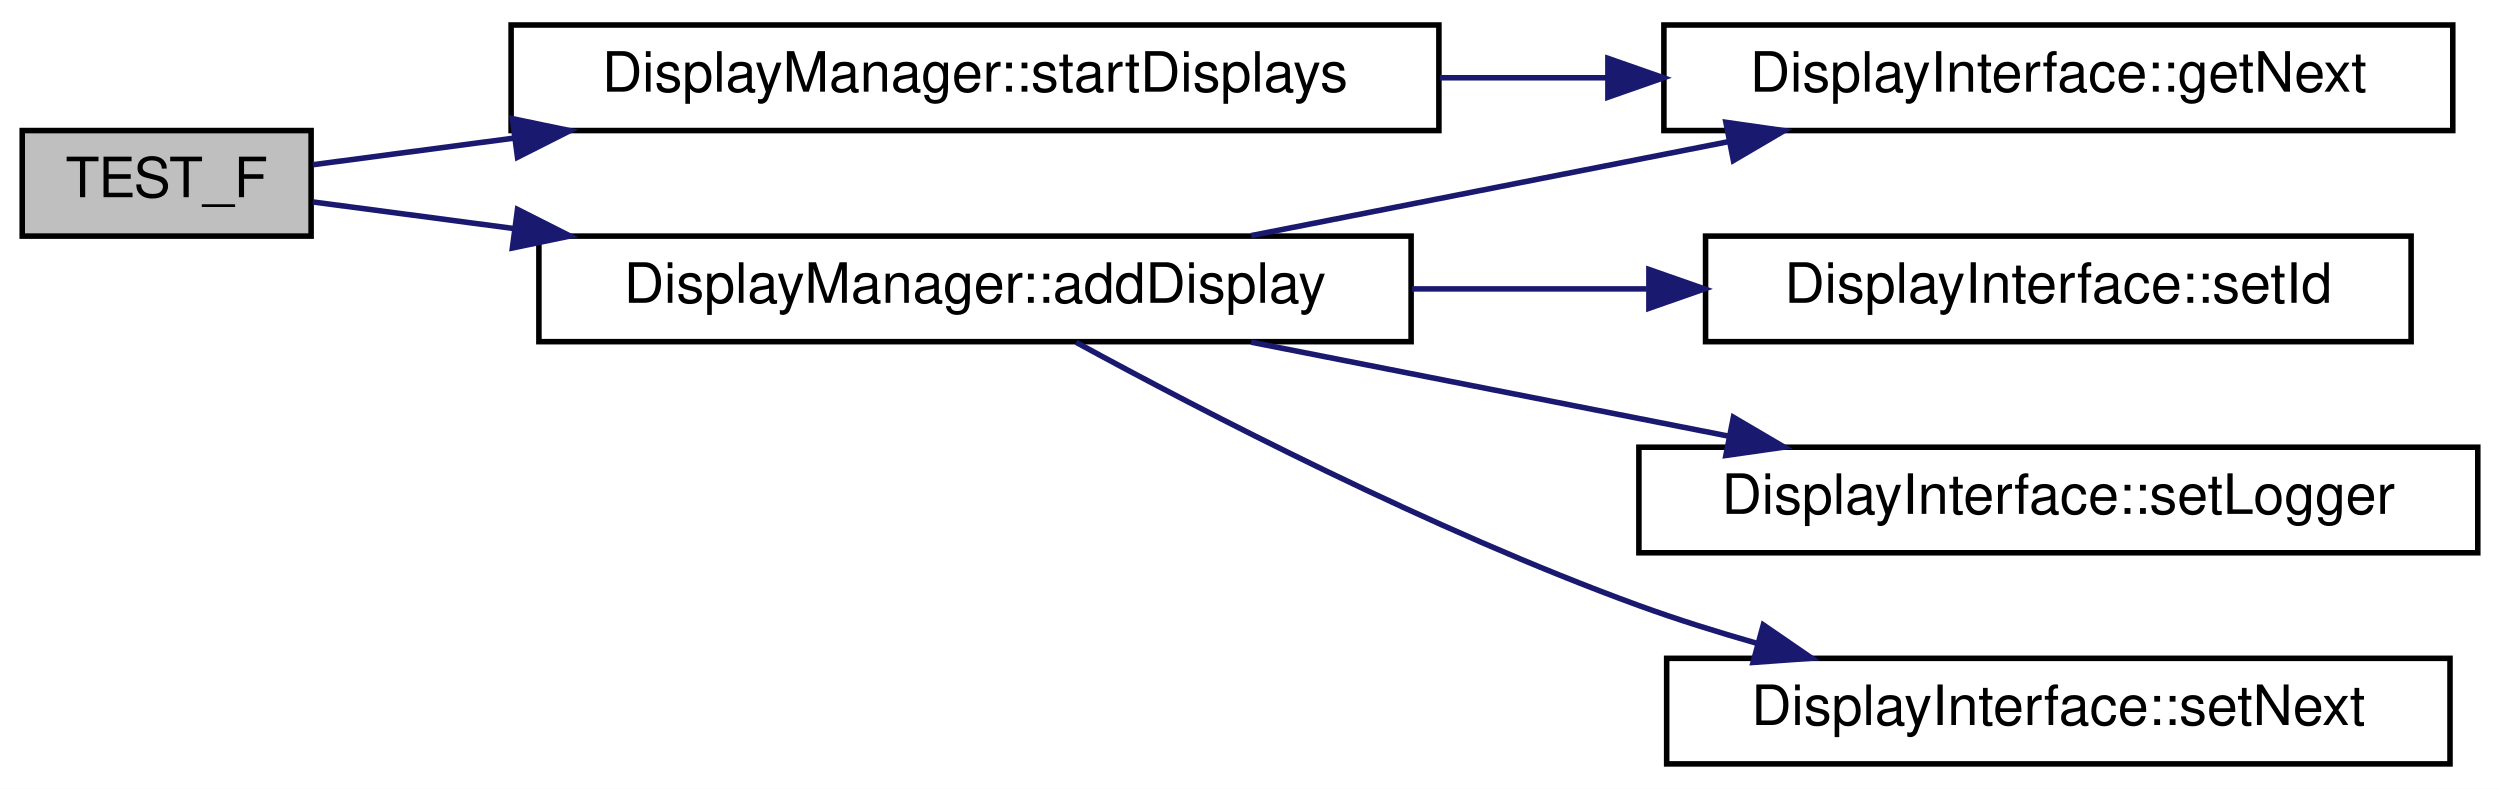
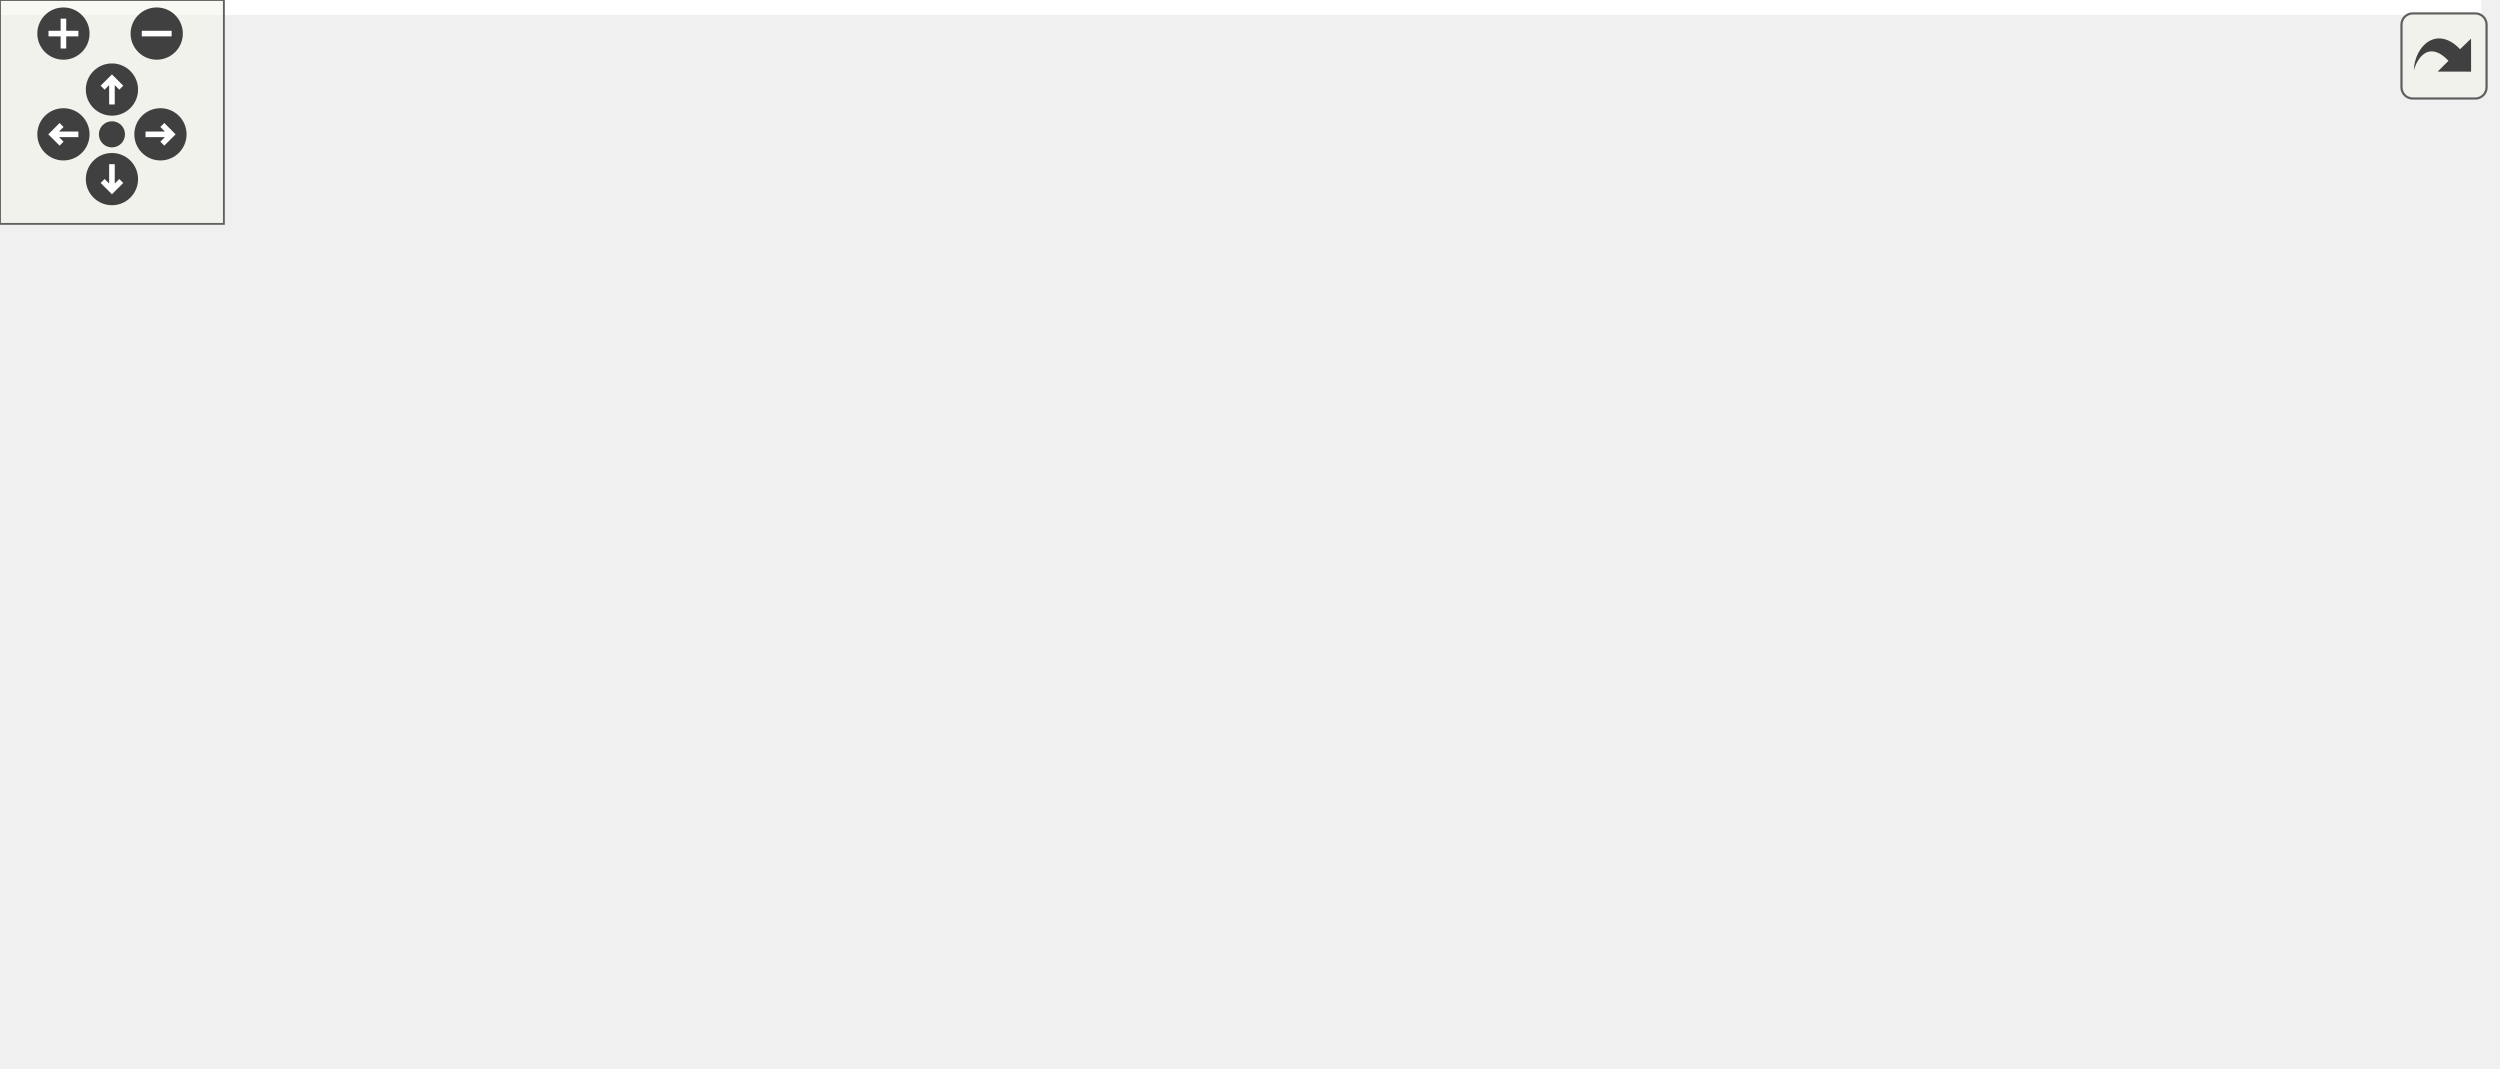
- <svg xmlns="http://www.w3.org/2000/svg" xmlns:xlink="http://www.w3.org/1999/xlink" width="450pt" height="142pt" viewBox="0.00 0.00 450.00 142.00">
-   <g id="graph0" class="graph" transform="scale(1 1) rotate(0) translate(4 138)">
-     <polygon fill="white" stroke="transparent" points="-4,4 -4,-138 446,-138 446,4 -4,4" />
-     <g id="node1" class="node">
-       <g id="a_node1">
-         <a xlink:title="Validate the startDisplays() method correctly calls all display begin() methods.">
-           <polygon fill="#bfbfbf" stroke="black" points="0,-95.5 0,-114.5 52,-114.5 52,-95.5 0,-95.5" />
-           <text text-anchor="middle" x="26" y="-102.5" font-family="Helvetica,sans-Serif" font-size="10.00">TEST_F</text>
-         </a>
-       </g>
-     </g>
-     <g id="node2" class="node">
-       <g id="a_node2">
-         <a xlink:href="classDisplayManager.html#a14afc225d393f7224bfa0474338d39f3" target="_top" xlink:title="Add a DisplayInterface derived instance to the list of displays.">
-           <polygon fill="white" stroke="black" points="93,-76.5 93,-95.5 250,-95.5 250,-76.5 93,-76.5" />
-           <text text-anchor="middle" x="171.5" y="-83.5" font-family="Helvetica,sans-Serif" font-size="10.00">DisplayManager::addDisplay</text>
-         </a>
-       </g>
-     </g>
-     <g id="edge1" class="edge">
-       <path fill="none" stroke="midnightblue" d="M52.32,-101.65C62.71,-100.27 75.37,-98.6 88.5,-96.86" />
-       <polygon fill="midnightblue" stroke="midnightblue" points="89.15,-100.3 98.6,-95.52 88.23,-93.36 89.15,-100.3" />
-     </g>
-     <g id="node7" class="node">
-       <g id="a_node7">
-         <a xlink:href="classDisplayManager.html#a270daf83b6af22558fde42034254b351" target="_top" xlink:title="Call the begin() method for all associated Display instances.">
-           <polygon fill="white" stroke="black" points="88,-114.5 88,-133.5 255,-133.5 255,-114.5 88,-114.5" />
-           <text text-anchor="middle" x="171.5" y="-121.5" font-family="Helvetica,sans-Serif" font-size="10.00">DisplayManager::startDisplays</text>
-         </a>
-       </g>
-     </g>
-     <g id="edge6" class="edge">
-       <path fill="none" stroke="midnightblue" d="M52.32,-108.35C62.71,-109.73 75.37,-111.4 88.5,-113.14" />
-       <polygon fill="midnightblue" stroke="midnightblue" points="88.23,-116.64 98.6,-114.48 89.15,-109.7 88.23,-116.64" />
-     </g>
-     <g id="node3" class="node">
-       <g id="a_node3">
-         <a xlink:href="classDisplayInterface.html#aa869afa166e1d7f231549e3b93f7bef5" target="_top" xlink:title="Get the next DisplayInterface derived instance in the list.">
-           <polygon fill="white" stroke="black" points="295.5,-114.5 295.5,-133.5 437.5,-133.5 437.5,-114.5 295.5,-114.5" />
-           <text text-anchor="middle" x="366.5" y="-121.5" font-family="Helvetica,sans-Serif" font-size="10.00">DisplayInterface::getNext</text>
-         </a>
-       </g>
-     </g>
-     <g id="edge2" class="edge">
-       <path fill="none" stroke="midnightblue" d="M221.2,-95.59C247.36,-100.74 279.78,-107.12 307.27,-112.53" />
-       <polygon fill="midnightblue" stroke="midnightblue" points="306.66,-115.98 317.15,-114.48 308.01,-109.11 306.66,-115.98" />
-     </g>
-     <g id="node4" class="node">
-       <g id="a_node4">
-         <a xlink:href="classDisplayInterface.html#aa1d72bdfd3cf533bc3d910dab42b1e4d" target="_top" xlink:title="Set the ID for this display instance.">
-           <polygon fill="white" stroke="black" points="303,-76.5 303,-95.5 430,-95.5 430,-76.5 303,-76.5" />
-           <text text-anchor="middle" x="366.5" y="-83.5" font-family="Helvetica,sans-Serif" font-size="10.00">DisplayInterface::setId</text>
-         </a>
-       </g>
-     </g>
-     <g id="edge3" class="edge">
-       <path fill="none" stroke="midnightblue" d="M250.17,-86C264.11,-86 278.59,-86 292.4,-86" />
-       <polygon fill="midnightblue" stroke="midnightblue" points="292.8,-89.5 302.8,-86 292.8,-82.5 292.8,-89.5" />
-     </g>
-     <g id="node5" class="node">
-       <g id="a_node5">
-         <a xlink:href="classDisplayInterface.html#a4d4c3c663ad0e26cfb00e3a9d6dd687b" target="_top" xlink:title="Set the logger instance to use for diagnostic logging.">
-           <polygon fill="white" stroke="black" points="291,-38.5 291,-57.5 442,-57.5 442,-38.5 291,-38.5" />
-           <text text-anchor="middle" x="366.5" y="-45.5" font-family="Helvetica,sans-Serif" font-size="10.00">DisplayInterface::setLogger</text>
-         </a>
-       </g>
-     </g>
-     <g id="edge4" class="edge">
-       <path fill="none" stroke="midnightblue" d="M221.2,-76.41C247.36,-71.26 279.78,-64.88 307.27,-59.47" />
-       <polygon fill="midnightblue" stroke="midnightblue" points="308.01,-62.89 317.15,-57.52 306.66,-56.02 308.01,-62.89" />
-     </g>
-     <g id="node6" class="node">
-       <g id="a_node6">
-         <a xlink:href="classDisplayInterface.html#ac8e3fa088bc342b97e6f04be999ea0d3" target="_top" xlink:title="Set the next DisplayInterface derived instance in the list.">
-           <polygon fill="white" stroke="black" points="296,-0.5 296,-19.5 437,-19.5 437,-0.5 296,-0.5" />
-           <text text-anchor="middle" x="366.5" y="-7.5" font-family="Helvetica,sans-Serif" font-size="10.00">DisplayInterface::setNext</text>
-         </a>
-       </g>
-     </g>
-     <g id="edge5" class="edge">
-       <path fill="none" stroke="midnightblue" d="M189.7,-76.38C212.34,-64.04 253.67,-42.58 291,-29 297.81,-26.52 305.09,-24.24 312.32,-22.18" />
-       <polygon fill="midnightblue" stroke="midnightblue" points="313.39,-25.52 322.12,-19.52 311.55,-18.76 313.39,-25.52" />
-     </g>
-     <g id="edge7" class="edge">
-       <path fill="none" stroke="midnightblue" d="M255.19,-124C265.14,-124 275.28,-124 285.2,-124" />
-       <polygon fill="midnightblue" stroke="midnightblue" points="285.42,-127.5 295.42,-124 285.42,-120.5 285.42,-127.5" />
+ <svg xmlns="http://www.w3.org/2000/svg" xmlns:xlink="http://www.w3.org/1999/xlink" id="main" version="1.1" xml:space="preserve">
+   <style type="text/css">
+ .edge:hover path { stroke: red; }
+ .edge:hover polygon { stroke: red; fill: red; }
+ </style>
+   <defs>
+     <circle id="rim" cx="0" cy="0" r="7" />
+     <circle id="rim2" cx="0" cy="0" r="3.5" />
+     <g id="zoomPlus">
+       <use xlink:href="#rim" fill="#404040">
+         <set attributeName="fill" to="#808080" begin="zoomplus.mouseover" end="zoomplus.mouseout" />
+       </use>
+       <path d="M-4,0h8M0,-4v8" fill="none" stroke="white" stroke-width="1.5" pointer-events="none" />
+     </g>
+     <g id="zoomMin">
+       <use xlink:href="#rim" fill="#404040">
+         <set attributeName="fill" to="#808080" begin="zoomminus.mouseover" end="zoomminus.mouseout" />
+       </use>
+       <path d="M-4,0h8" fill="none" stroke="white" stroke-width="1.5" pointer-events="none" />
+     </g>
+     <g id="dirArrow">
+       <path fill="none" stroke="white" stroke-width="1.5" d="M0,-3.0v7 M-2.5,-0.5L0,-3.0L2.5,-0.5" />
+     </g>
+     <g id="resetDef">
+       <use xlink:href="#rim2" fill="#404040">
+         <set attributeName="fill" to="#808080" begin="reset.mouseover" end="reset.mouseout" />
+       </use>
+     </g>
+   </defs>
+   <svg id="graph" class="graph">
+     <g id="viewport">
+       <polygon fill="white" stroke="transparent" points="-4,4 -4,-225.5 665,-225.5 665,4 -4,4" />
+       <g id="node1" class="node">
+         <g id="a_node1">
+           <a xlink:title="Validate the startDisplays() method correctly calls all display begin() methods.">
+             <polygon fill="#bfbfbf" stroke="black" points="0,-95.5 0,-114.5 52,-114.5 52,-95.5 0,-95.5" />
+             <text text-anchor="middle" x="26" y="-102.5" font-family="Helvetica,sans-Serif" font-size="10.00">TEST_F</text>
+           </a>
+         </g>
+       </g>
+       <g id="node2" class="node">
+         <g id="a_node2">
+           <a xlink:href="classDisplayManager.html#a14afc225d393f7224bfa0474338d39f3" target="_top" xlink:title="Add a DisplayInterface derived instance to the list of displays.">
+             <polygon fill="white" stroke="black" points="93,-76.5 93,-95.5 250,-95.5 250,-76.5 93,-76.5" />
+             <text text-anchor="middle" x="171.5" y="-83.5" font-family="Helvetica,sans-Serif" font-size="10.00">DisplayManager::addDisplay</text>
+           </a>
+         </g>
+       </g>
+       <g id="edge1" class="edge">
+         <path fill="none" stroke="midnightblue" d="M52.32,-101.65C62.71,-100.27 75.37,-98.6 88.5,-96.86" />
+         <polygon fill="midnightblue" stroke="midnightblue" points="89.15,-100.3 98.6,-95.52 88.23,-93.36 89.15,-100.3" />
+       </g>
+       <g id="node7" class="node">
+         <g id="a_node7">
+           <a xlink:href="classDisplayManager.html#a270daf83b6af22558fde42034254b351" target="_top" xlink:title="Call the begin() method for all associated Display instances.">
+             <polygon fill="white" stroke="black" points="88,-133.5 88,-152.5 255,-152.5 255,-133.5 88,-133.5" />
+             <text text-anchor="middle" x="171.5" y="-140.5" font-family="Helvetica,sans-Serif" font-size="10.00">DisplayManager::startDisplays</text>
+           </a>
+         </g>
+       </g>
+       <g id="edge6" class="edge">
+         <path fill="none" stroke="midnightblue" d="M52.32,-111.71C72.25,-116.98 100.54,-124.47 124.45,-130.81" />
+         <polygon fill="midnightblue" stroke="midnightblue" points="123.83,-134.26 134.39,-133.44 125.62,-127.49 123.83,-134.26" />
+       </g>
+       <g id="node3" class="node">
+         <g id="a_node3">
+           <a xlink:href="classDisplayInterface.html#aa869afa166e1d7f231549e3b93f7bef5" target="_top" xlink:title="Get the next DisplayInterface derived instance in the list.">
+             <polygon fill="white" stroke="black" points="314,-114.5 314,-133.5 456,-133.5 456,-114.5 314,-114.5" />
+             <text text-anchor="middle" x="385" y="-121.5" font-family="Helvetica,sans-Serif" font-size="10.00">DisplayInterface::getNext</text>
+           </a>
+         </g>
+       </g>
+       <g id="edge2" class="edge">
+         <path fill="none" stroke="midnightblue" d="M225.6,-95.54C254.51,-100.73 290.47,-107.2 320.82,-112.65" />
+         <polygon fill="midnightblue" stroke="midnightblue" points="320.42,-116.13 330.88,-114.46 321.66,-109.24 320.42,-116.13" />
+       </g>
+       <g id="node4" class="node">
+         <g id="a_node4">
+           <a xlink:href="classDisplayInterface.html#aa1d72bdfd3cf533bc3d910dab42b1e4d" target="_top" xlink:title="Set the ID for this display instance.">
+             <polygon fill="white" stroke="black" points="321.5,-76.5 321.5,-95.5 448.5,-95.5 448.5,-76.5 321.5,-76.5" />
+             <text text-anchor="middle" x="385" y="-83.5" font-family="Helvetica,sans-Serif" font-size="10.00">DisplayInterface::setId</text>
+           </a>
+         </g>
+       </g>
+       <g id="edge3" class="edge">
+         <path fill="none" stroke="midnightblue" d="M250.05,-86C270.03,-86 291.46,-86 311.19,-86" />
+         <polygon fill="midnightblue" stroke="midnightblue" points="311.33,-89.5 321.33,-86 311.33,-82.5 311.33,-89.5" />
+       </g>
+       <g id="node5" class="node">
+         <g id="a_node5">
+           <a xlink:href="classDisplayInterface.html#a4d4c3c663ad0e26cfb00e3a9d6dd687b" target="_top" xlink:title="Set the logger instance to use for diagnostic logging.">
+             <polygon fill="white" stroke="black" points="309.5,-38.5 309.5,-57.5 460.5,-57.5 460.5,-38.5 309.5,-38.5" />
+             <text text-anchor="middle" x="385" y="-45.5" font-family="Helvetica,sans-Serif" font-size="10.00">DisplayInterface::setLogger</text>
+           </a>
+         </g>
+       </g>
+       <g id="edge4" class="edge">
+         <path fill="none" stroke="midnightblue" d="M225.6,-76.46C254.51,-71.27 290.47,-64.8 320.82,-59.35" />
+         <polygon fill="midnightblue" stroke="midnightblue" points="321.66,-62.76 330.88,-57.54 320.42,-55.87 321.66,-62.76" />
+       </g>
+       <g id="node6" class="node">
+         <g id="a_node6">
+           <a xlink:href="classDisplayInterface.html#ac8e3fa088bc342b97e6f04be999ea0d3" target="_top" xlink:title="Set the next DisplayInterface derived instance in the list.">
+             <polygon fill="white" stroke="black" points="314.5,-0.5 314.5,-19.5 455.5,-19.5 455.5,-0.5 314.5,-0.5" />
+             <text text-anchor="middle" x="385" y="-7.5" font-family="Helvetica,sans-Serif" font-size="10.00">DisplayInterface::setNext</text>
+           </a>
+         </g>
+       </g>
+       <g id="edge5" class="edge">
+         <path fill="none" stroke="midnightblue" d="M189.21,-76.32C211.67,-63.71 253.14,-41.75 291,-29 298.97,-26.32 307.46,-23.95 315.94,-21.87" />
+         <polygon fill="midnightblue" stroke="midnightblue" points="316.91,-25.24 325.86,-19.57 315.33,-18.42 316.91,-25.24" />
+       </g>
+       <g id="edge13" class="edge">
+         <path fill="none" stroke="midnightblue" d="M255.18,-135.57C271.05,-134.15 287.65,-132.66 303.46,-131.24" />
+         <polygon fill="midnightblue" stroke="midnightblue" points="304.06,-134.7 313.71,-130.31 303.44,-127.72 304.06,-134.7" />
+       </g>
+       <g id="node8" class="node">
+         <g id="a_node8">
+           <a xlink:href="classDisplayManager.html#ab5225aac5f432dd65258e1d568bde88d" target="_top" xlink:title="Manually deselects SPI displays that require manual selecting via the CS pin - sets pin high.">
+             <polygon fill="white" stroke="black" points="310.5,-191 310.5,-221 459.5,-221 459.5,-191 310.5,-191" />
+             <text text-anchor="start" x="318.5" y="-209" font-family="Helvetica,sans-Serif" font-size="10.00">DisplayManager::_deselect</text>
+             <text text-anchor="middle" x="385" y="-198" font-family="Helvetica,sans-Serif" font-size="10.00">SPIDisplay</text>
+           </a>
+         </g>
+       </g>
+       <g id="edge7" class="edge">
+         <path fill="none" stroke="midnightblue" d="M201.12,-152.6C225.04,-160.52 260.12,-171.9 291,-181 299.27,-183.44 307.99,-185.91 316.63,-188.3" />
+         <polygon fill="midnightblue" stroke="midnightblue" points="315.76,-191.69 326.33,-190.96 317.61,-184.94 315.76,-191.69" />
+       </g>
+       <g id="node11" class="node">
+         <g id="a_node11">
+           <a xlink:href="classDisplayManager.html#abcac9213f163018979f2a226ecf53882" target="_top" xlink:title="Manually selects SPI displays that require manual selecting via the CS pin - sets pin low.">
+             <polygon fill="white" stroke="black" points="291,-152.5 291,-171.5 479,-171.5 479,-152.5 291,-152.5" />
+             <text text-anchor="middle" x="385" y="-159.5" font-family="Helvetica,sans-Serif" font-size="10.00">DisplayManager::_selectSPIDisplay</text>
+           </a>
+         </g>
+       </g>
+       <g id="edge10" class="edge">
+         <path fill="none" stroke="midnightblue" d="M255.18,-150.43C263.59,-151.18 272.21,-151.96 280.8,-152.73" />
+         <polygon fill="midnightblue" stroke="midnightblue" points="280.59,-156.22 290.86,-153.63 281.22,-149.25 280.59,-156.22" />
+       </g>
+       <g id="node9" class="node">
+         <g id="a_node9">
+           <a xlink:href="Arduino_8h.html#ae9647a9a056bb33fd1206da70c83bde3" target="_top" xlink:title=" ">
+             <polygon fill="white" stroke="red" points="551,-194.5 551,-213.5 625,-213.5 625,-194.5 551,-194.5" />
+             <text text-anchor="middle" x="588" y="-201.5" font-family="Helvetica,sans-Serif" font-size="10.00">digitalWrite</text>
+           </a>
+         </g>
+       </g>
+       <g id="edge8" class="edge">
+         <path fill="none" stroke="midnightblue" d="M459.7,-205.27C486.74,-205 516.56,-204.7 540.55,-204.46" />
+         <polygon fill="midnightblue" stroke="midnightblue" points="540.82,-207.96 550.78,-204.36 540.75,-200.96 540.82,-207.96" />
+       </g>
+       <g id="node10" class="node">
+         <g id="a_node10">
+           <a xlink:href="classDisplayInterface.html#a99f118df7933707f23506e6c4138c8ac" target="_top" xlink:title="Get the defined CS pin for this display to see if it needs manual SPI switching.">
+             <polygon fill="white" stroke="black" points="515,-155.5 515,-174.5 661,-174.5 661,-155.5 515,-155.5" />
+             <text text-anchor="middle" x="588" y="-162.5" font-family="Helvetica,sans-Serif" font-size="10.00">DisplayInterface::getCSPin</text>
+           </a>
+         </g>
+       </g>
+       <g id="edge9" class="edge">
+         <path fill="none" stroke="midnightblue" d="M459.7,-190.97C483.02,-186.21 508.42,-181.03 530.35,-176.56" />
+         <polygon fill="midnightblue" stroke="midnightblue" points="531.06,-179.98 540.16,-174.55 529.66,-173.12 531.06,-179.98" />
+       </g>
+       <g id="edge11" class="edge">
+         <path fill="none" stroke="midnightblue" d="M433.33,-171.59C447.97,-174.58 464.16,-177.9 479,-181 499.2,-185.21 521.51,-189.95 540.58,-194.03" />
+         <polygon fill="midnightblue" stroke="midnightblue" points="540.01,-197.48 550.52,-196.15 541.48,-190.64 540.01,-197.48" />
+       </g>
+       <g id="edge12" class="edge">
+         <path fill="none" stroke="midnightblue" d="M479.15,-163.39C487.69,-163.52 496.3,-163.65 504.74,-163.77" />
+         <polygon fill="midnightblue" stroke="midnightblue" points="504.87,-167.27 514.92,-163.92 504.97,-160.28 504.87,-167.27" />
+       </g>
+     </g>
+   </svg>
+   <g id="navigator" transform="translate(0 0)" fill="#404254">
+     <rect fill="#f2f5e9" fill-opacity="0.5" stroke="#606060" stroke-width=".5" x="0" y="0" width="60" height="60" />
+     <use id="zoomplus" xlink:href="#zoomPlus" x="17" y="9" />
+     <use id="zoomminus" xlink:href="#zoomMin" x="42" y="9" />
+     <use id="reset" xlink:href="#resetDef" x="30" y="36" />
+     <g id="arrowUp" xlink:href="#dirArrow" transform="translate(30 24)">
+       <use xlink:href="#rim" fill="#404040">
+         <set attributeName="fill" to="#808080" begin="arrowUp.mouseover" end="arrowUp.mouseout" />
+       </use>
+       <path fill="none" stroke="white" stroke-width="1.5" d="M0,-3.0v7 M-2.5,-0.5L0,-3.0L2.5,-0.5" />
+     </g>
+     <g id="arrowRight" xlink:href="#dirArrow" transform="rotate(90) translate(36 -43)">
+       <use xlink:href="#rim" fill="#404040">
+         <set attributeName="fill" to="#808080" begin="arrowRight.mouseover" end="arrowRight.mouseout" />
+       </use>
+       <path fill="none" stroke="white" stroke-width="1.5" d="M0,-3.0v7 M-2.5,-0.5L0,-3.0L2.5,-0.5" />
+     </g>
+     <g id="arrowDown" xlink:href="#dirArrow" transform="rotate(180) translate(-30 -48)">
+       <use xlink:href="#rim" fill="#404040">
+         <set attributeName="fill" to="#808080" begin="arrowDown.mouseover" end="arrowDown.mouseout" />
+       </use>
+       <path fill="none" stroke="white" stroke-width="1.5" d="M0,-3.0v7 M-2.5,-0.5L0,-3.0L2.5,-0.5" />
+     </g>
+     <g id="arrowLeft" xlink:href="#dirArrow" transform="rotate(270) translate(-36 17)">
+       <use xlink:href="#rim" fill="#404040">
+         <set attributeName="fill" to="#808080" begin="arrowLeft.mouseover" end="arrowLeft.mouseout" />
+       </use>
+       <path fill="none" stroke="white" stroke-width="1.5" d="M0,-3.0v7 M-2.5,-0.5L0,-3.0L2.5,-0.5" />
    </g>
  </g>
+   <svg viewBox="0 0 15 15" width="100%" height="30px" preserveAspectRatio="xMaxYMin meet">
+     <g id="arrow_out" transform="scale(0.3 0.3)">
+       <a xlink:href="test__DisplayManager_8cpp_a95f97074a82f0e3d901808635e654d9a_cgraph_org.svg" target="_base">
+         <rect id="button" ry="5" rx="5" y="6" x="6" height="38" width="38" fill="#f2f5e9" fill-opacity="0.5" stroke="#606060" stroke-width="1.0" />
+         <path id="arrow" d="M 11.5,31.437 C 11.94,20.098 22.043,11.323 32.159,21.979 L 37.069,17.246 C 37.069,17.246 37.088,32 37.088,32 L 22.16,31.978 C 22.16,31.978 26.998,27.14 26.998,27.14 C 18.529,18.264 13.292,25.23 11.5,31.437 z" style="fill:#404040;" />
+       </a>
+     </g>
+   </svg>
</svg>
